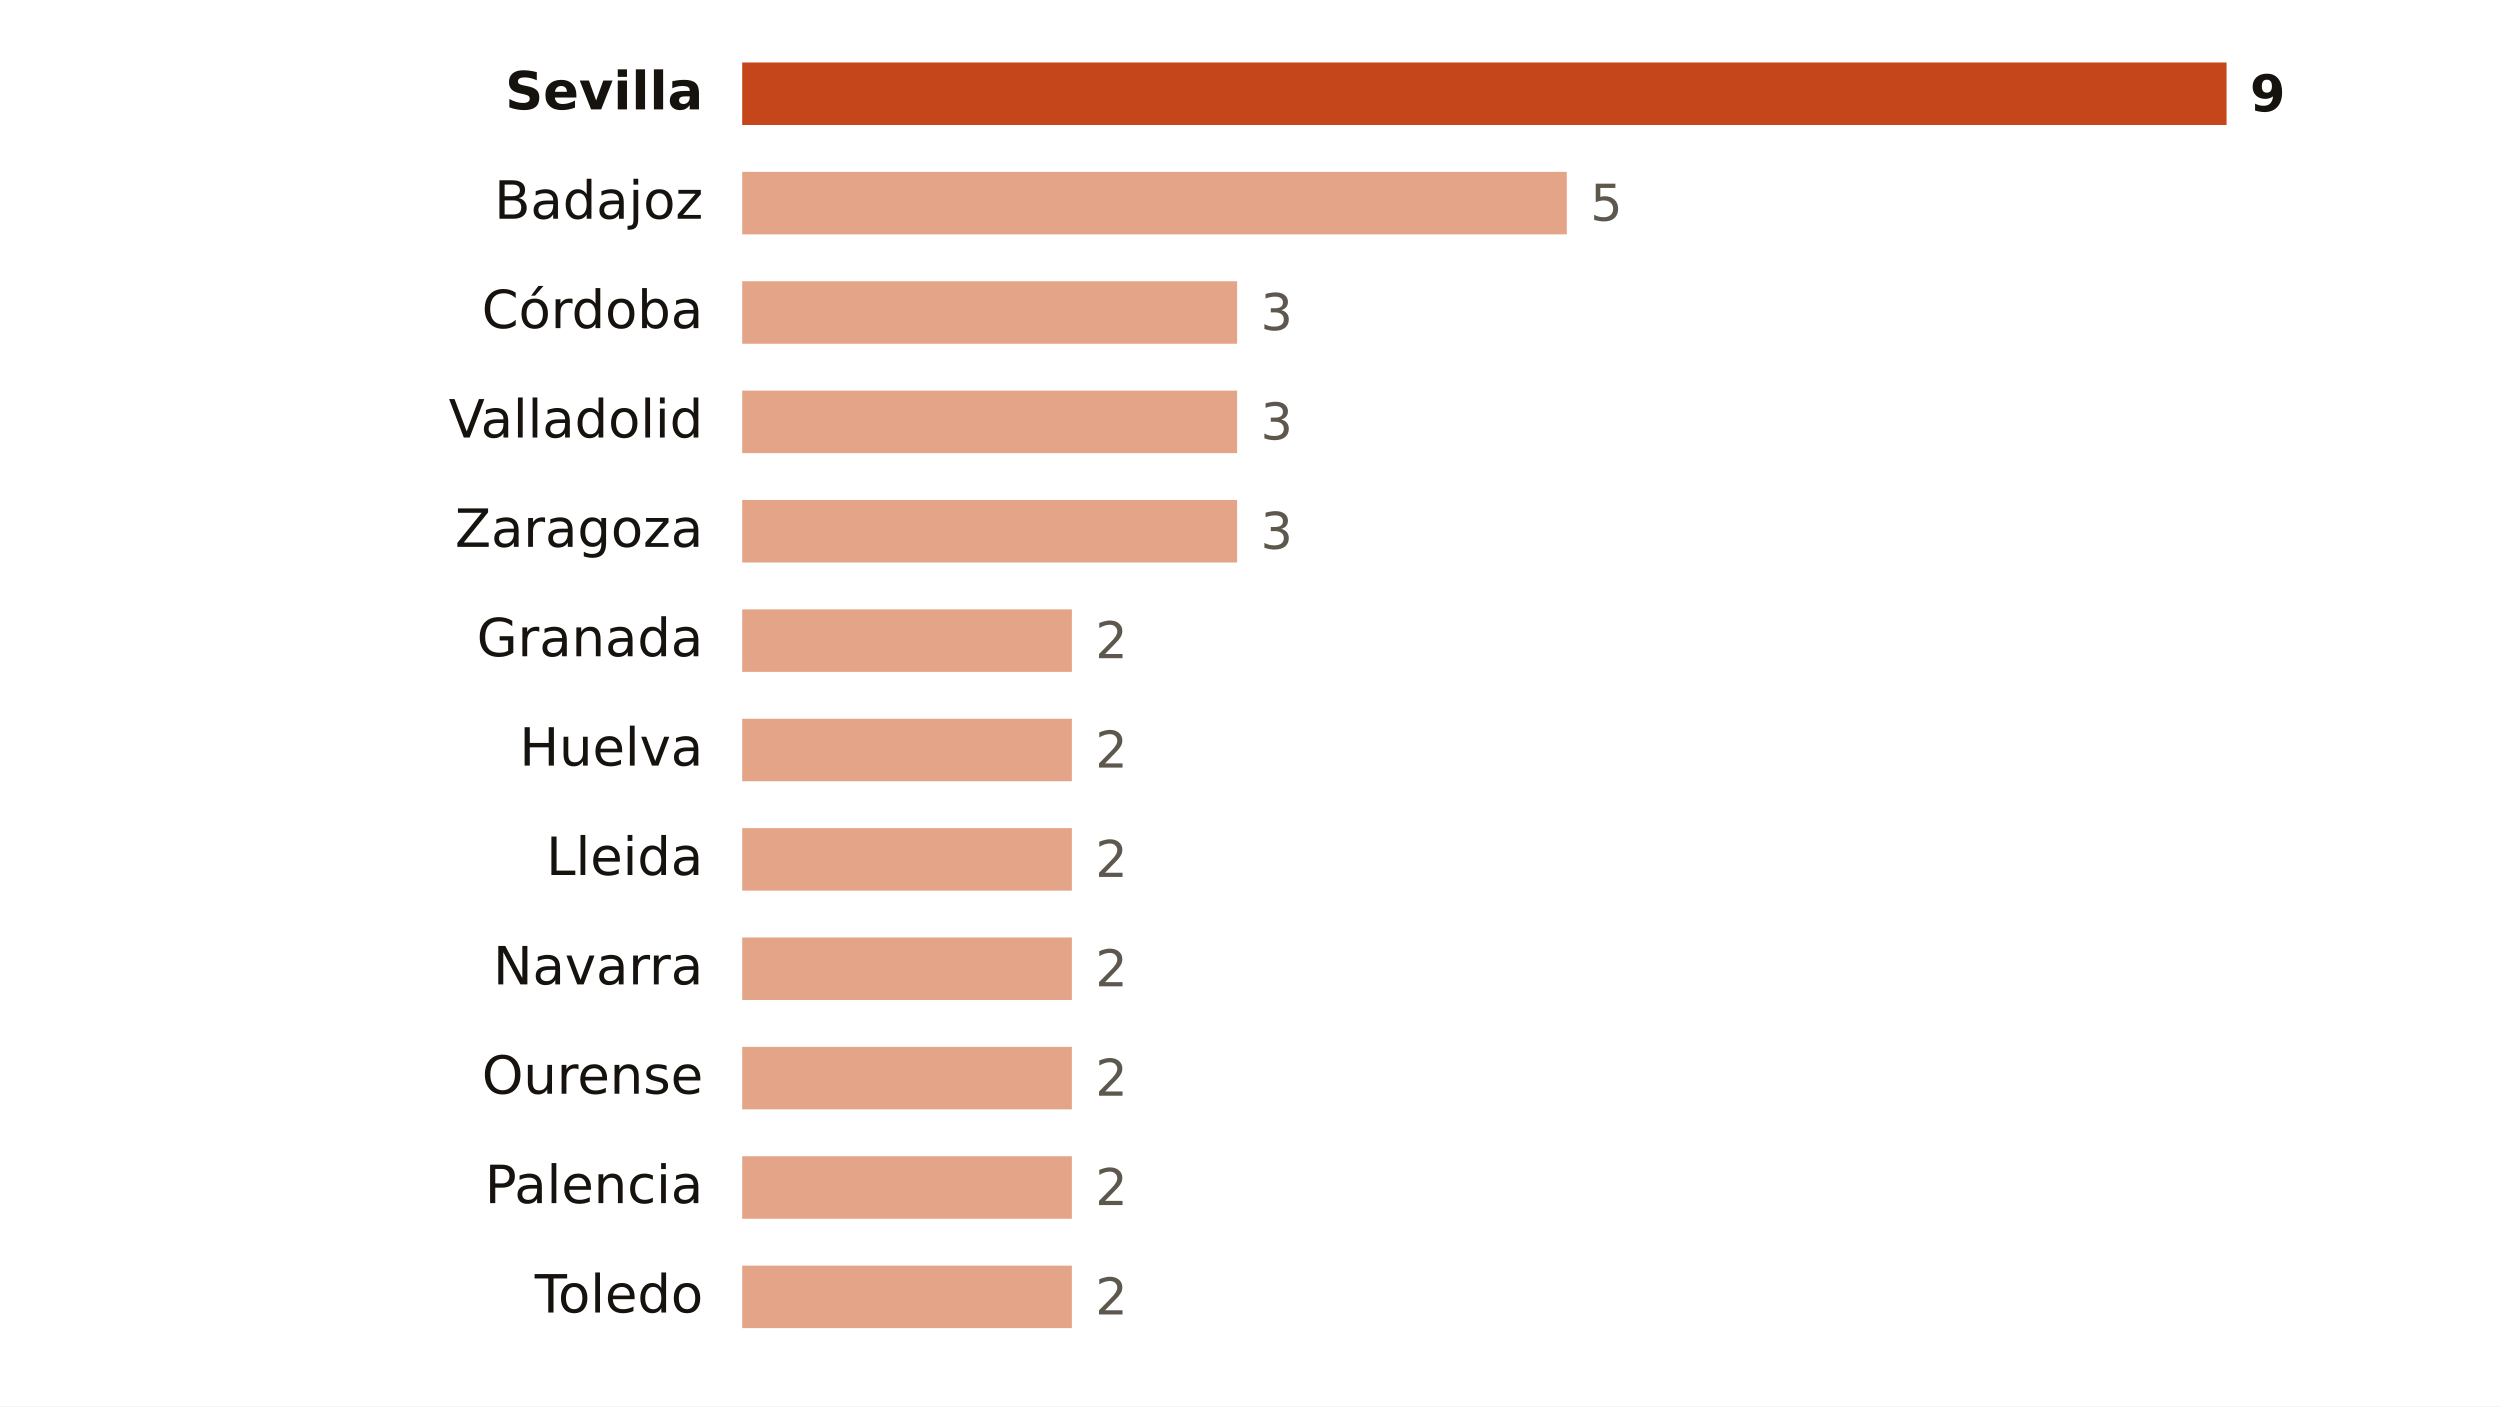
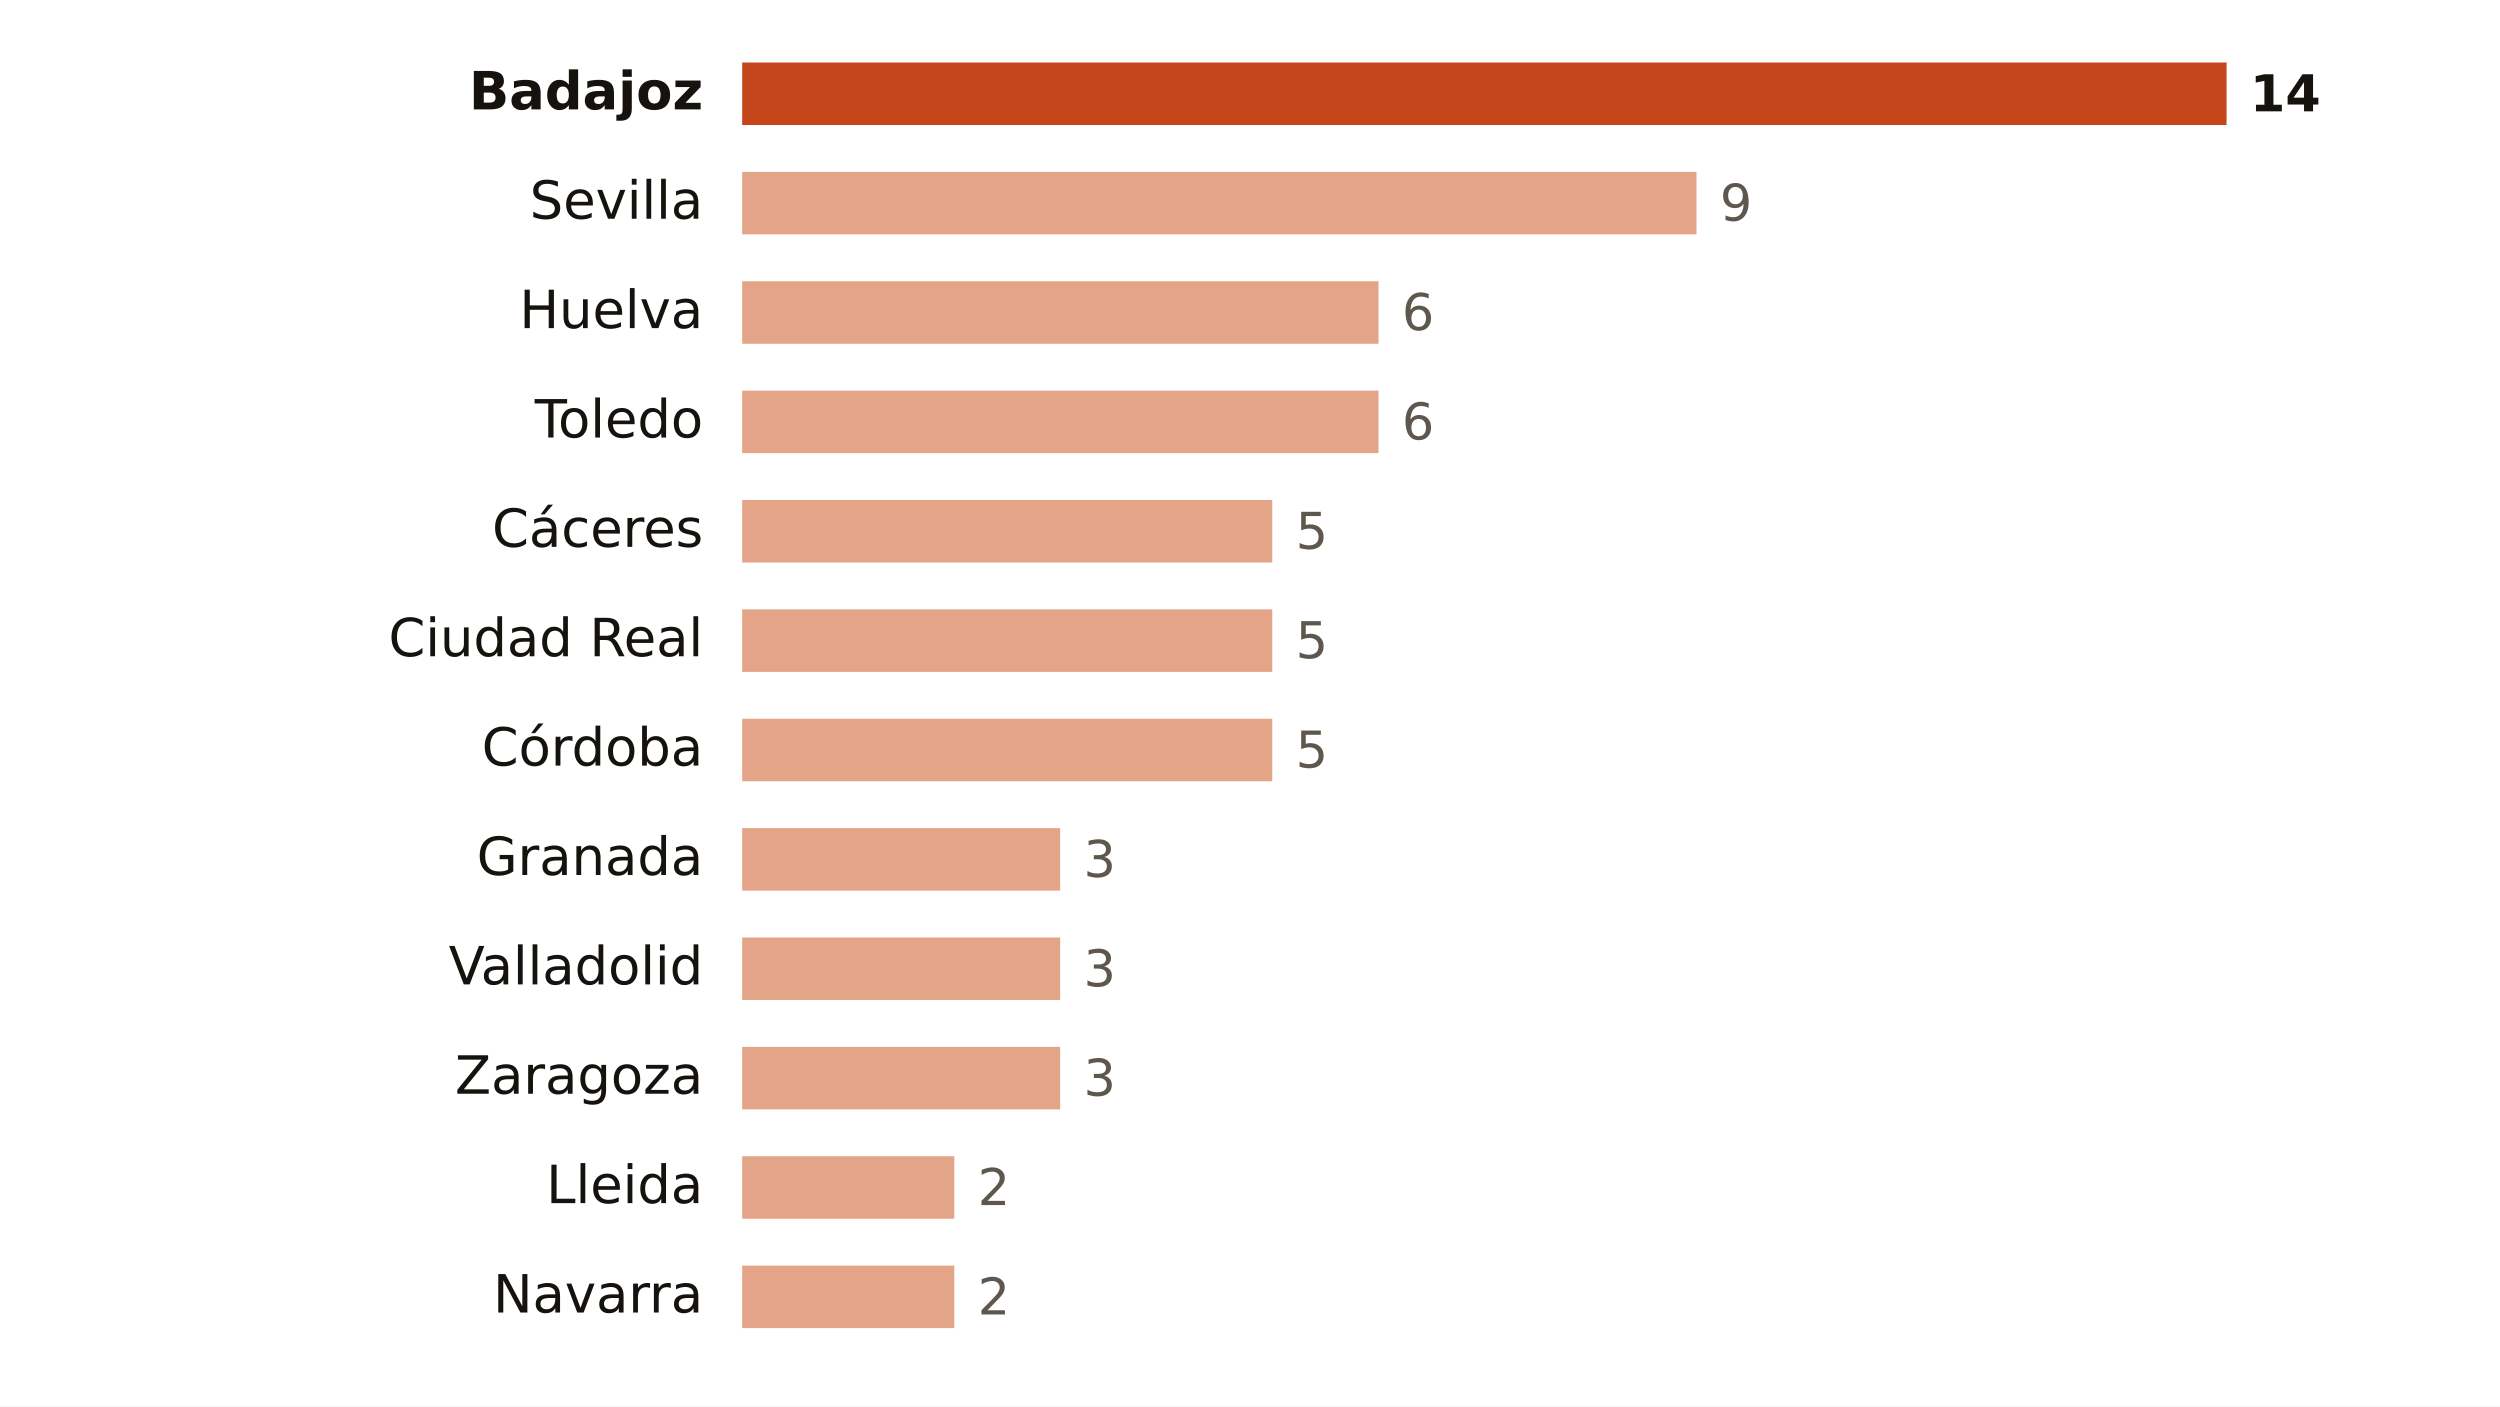
<svg xmlns="http://www.w3.org/2000/svg" viewBox="0 0 640 360" width="640" height="360" role="img" aria-label="Focos de calor por provincia">
  <rect width="640" height="360" fill="#FFFFFF" />
-   <text x="180.0" y="28.0" font-size="13.5" fill="#16130F" text-anchor="end" font-weight="600" font-family="Public Sans, DejaVu Sans, Arial, sans-serif">Sevilla</text>
+   <text x="180.0" y="28.0" font-size="13.5" fill="#16130F" text-anchor="end" font-weight="600" font-family="Public Sans, DejaVu Sans, Arial, sans-serif">Badajoz</text>
  <rect x="190" y="16" width="380.0" height="16" fill="#C4461A" />
-   <text x="576.0" y="28.5" font-size="13" fill="#16130F" text-anchor="start" font-weight="700" font-family="Public Sans, DejaVu Sans, Arial, sans-serif">9</text>
-   <text x="180.0" y="56.0" font-size="13.5" fill="#16130F" text-anchor="end" font-weight="400" font-family="Public Sans, DejaVu Sans, Arial, sans-serif">Badajoz</text>
-   <rect x="190" y="44" width="211.1" height="16" fill="#E3A487" />
-   <text x="407.1" y="56.5" font-size="13" fill="#5E574E" text-anchor="start" font-weight="500" font-family="Public Sans, DejaVu Sans, Arial, sans-serif">5</text>
-   <text x="180.0" y="84.0" font-size="13.5" fill="#16130F" text-anchor="end" font-weight="400" font-family="Public Sans, DejaVu Sans, Arial, sans-serif">Córdoba</text>
-   <rect x="190" y="72" width="126.7" height="16" fill="#E3A487" />
-   <text x="322.7" y="84.5" font-size="13" fill="#5E574E" text-anchor="start" font-weight="500" font-family="Public Sans, DejaVu Sans, Arial, sans-serif">3</text>
-   <text x="180.0" y="112.0" font-size="13.5" fill="#16130F" text-anchor="end" font-weight="400" font-family="Public Sans, DejaVu Sans, Arial, sans-serif">Valladolid</text>
-   <rect x="190" y="100" width="126.7" height="16" fill="#E3A487" />
-   <text x="322.7" y="112.5" font-size="13" fill="#5E574E" text-anchor="start" font-weight="500" font-family="Public Sans, DejaVu Sans, Arial, sans-serif">3</text>
-   <text x="180.0" y="140.0" font-size="13.5" fill="#16130F" text-anchor="end" font-weight="400" font-family="Public Sans, DejaVu Sans, Arial, sans-serif">Zaragoza</text>
-   <rect x="190" y="128" width="126.7" height="16" fill="#E3A487" />
-   <text x="322.7" y="140.5" font-size="13" fill="#5E574E" text-anchor="start" font-weight="500" font-family="Public Sans, DejaVu Sans, Arial, sans-serif">3</text>
-   <text x="180.0" y="168.0" font-size="13.5" fill="#16130F" text-anchor="end" font-weight="400" font-family="Public Sans, DejaVu Sans, Arial, sans-serif">Granada</text>
-   <rect x="190" y="156" width="84.4" height="16" fill="#E3A487" />
-   <text x="280.4" y="168.5" font-size="13" fill="#5E574E" text-anchor="start" font-weight="500" font-family="Public Sans, DejaVu Sans, Arial, sans-serif">2</text>
-   <text x="180.0" y="196.0" font-size="13.5" fill="#16130F" text-anchor="end" font-weight="400" font-family="Public Sans, DejaVu Sans, Arial, sans-serif">Huelva</text>
-   <rect x="190" y="184" width="84.4" height="16" fill="#E3A487" />
-   <text x="280.4" y="196.5" font-size="13" fill="#5E574E" text-anchor="start" font-weight="500" font-family="Public Sans, DejaVu Sans, Arial, sans-serif">2</text>
-   <text x="180.0" y="224.0" font-size="13.5" fill="#16130F" text-anchor="end" font-weight="400" font-family="Public Sans, DejaVu Sans, Arial, sans-serif">Lleida</text>
-   <rect x="190" y="212" width="84.4" height="16" fill="#E3A487" />
-   <text x="280.4" y="224.5" font-size="13" fill="#5E574E" text-anchor="start" font-weight="500" font-family="Public Sans, DejaVu Sans, Arial, sans-serif">2</text>
-   <text x="180.0" y="252.0" font-size="13.5" fill="#16130F" text-anchor="end" font-weight="400" font-family="Public Sans, DejaVu Sans, Arial, sans-serif">Navarra</text>
-   <rect x="190" y="240" width="84.4" height="16" fill="#E3A487" />
-   <text x="280.4" y="252.5" font-size="13" fill="#5E574E" text-anchor="start" font-weight="500" font-family="Public Sans, DejaVu Sans, Arial, sans-serif">2</text>
-   <text x="180.0" y="280.0" font-size="13.5" fill="#16130F" text-anchor="end" font-weight="400" font-family="Public Sans, DejaVu Sans, Arial, sans-serif">Ourense</text>
-   <rect x="190" y="268" width="84.4" height="16" fill="#E3A487" />
-   <text x="280.4" y="280.5" font-size="13" fill="#5E574E" text-anchor="start" font-weight="500" font-family="Public Sans, DejaVu Sans, Arial, sans-serif">2</text>
-   <text x="180.0" y="308.0" font-size="13.5" fill="#16130F" text-anchor="end" font-weight="400" font-family="Public Sans, DejaVu Sans, Arial, sans-serif">Palencia</text>
-   <rect x="190" y="296" width="84.4" height="16" fill="#E3A487" />
-   <text x="280.4" y="308.5" font-size="13" fill="#5E574E" text-anchor="start" font-weight="500" font-family="Public Sans, DejaVu Sans, Arial, sans-serif">2</text>
-   <text x="180.0" y="336.0" font-size="13.5" fill="#16130F" text-anchor="end" font-weight="400" font-family="Public Sans, DejaVu Sans, Arial, sans-serif">Toledo</text>
-   <rect x="190" y="324" width="84.4" height="16" fill="#E3A487" />
-   <text x="280.4" y="336.5" font-size="13" fill="#5E574E" text-anchor="start" font-weight="500" font-family="Public Sans, DejaVu Sans, Arial, sans-serif">2</text>
+   <text x="576.0" y="28.5" font-size="13" fill="#16130F" text-anchor="start" font-weight="700" font-family="Public Sans, DejaVu Sans, Arial, sans-serif">14</text>
+   <text x="180.0" y="56.0" font-size="13.5" fill="#16130F" text-anchor="end" font-weight="400" font-family="Public Sans, DejaVu Sans, Arial, sans-serif">Sevilla</text>
+   <rect x="190" y="44" width="244.3" height="16" fill="#E3A487" />
+   <text x="440.3" y="56.5" font-size="13" fill="#5E574E" text-anchor="start" font-weight="500" font-family="Public Sans, DejaVu Sans, Arial, sans-serif">9</text>
+   <text x="180.0" y="84.0" font-size="13.5" fill="#16130F" text-anchor="end" font-weight="400" font-family="Public Sans, DejaVu Sans, Arial, sans-serif">Huelva</text>
+   <rect x="190" y="72" width="162.9" height="16" fill="#E3A487" />
+   <text x="358.9" y="84.5" font-size="13" fill="#5E574E" text-anchor="start" font-weight="500" font-family="Public Sans, DejaVu Sans, Arial, sans-serif">6</text>
+   <text x="180.0" y="112.0" font-size="13.5" fill="#16130F" text-anchor="end" font-weight="400" font-family="Public Sans, DejaVu Sans, Arial, sans-serif">Toledo</text>
+   <rect x="190" y="100" width="162.9" height="16" fill="#E3A487" />
+   <text x="358.9" y="112.5" font-size="13" fill="#5E574E" text-anchor="start" font-weight="500" font-family="Public Sans, DejaVu Sans, Arial, sans-serif">6</text>
+   <text x="180.0" y="140.0" font-size="13.5" fill="#16130F" text-anchor="end" font-weight="400" font-family="Public Sans, DejaVu Sans, Arial, sans-serif">Cáceres</text>
+   <rect x="190" y="128" width="135.7" height="16" fill="#E3A487" />
+   <text x="331.7" y="140.5" font-size="13" fill="#5E574E" text-anchor="start" font-weight="500" font-family="Public Sans, DejaVu Sans, Arial, sans-serif">5</text>
+   <text x="180.0" y="168.0" font-size="13.5" fill="#16130F" text-anchor="end" font-weight="400" font-family="Public Sans, DejaVu Sans, Arial, sans-serif">Ciudad Real</text>
+   <rect x="190" y="156" width="135.7" height="16" fill="#E3A487" />
+   <text x="331.7" y="168.5" font-size="13" fill="#5E574E" text-anchor="start" font-weight="500" font-family="Public Sans, DejaVu Sans, Arial, sans-serif">5</text>
+   <text x="180.0" y="196.0" font-size="13.5" fill="#16130F" text-anchor="end" font-weight="400" font-family="Public Sans, DejaVu Sans, Arial, sans-serif">Córdoba</text>
+   <rect x="190" y="184" width="135.7" height="16" fill="#E3A487" />
+   <text x="331.7" y="196.5" font-size="13" fill="#5E574E" text-anchor="start" font-weight="500" font-family="Public Sans, DejaVu Sans, Arial, sans-serif">5</text>
+   <text x="180.0" y="224.0" font-size="13.5" fill="#16130F" text-anchor="end" font-weight="400" font-family="Public Sans, DejaVu Sans, Arial, sans-serif">Granada</text>
+   <rect x="190" y="212" width="81.4" height="16" fill="#E3A487" />
+   <text x="277.4" y="224.5" font-size="13" fill="#5E574E" text-anchor="start" font-weight="500" font-family="Public Sans, DejaVu Sans, Arial, sans-serif">3</text>
+   <text x="180.0" y="252.0" font-size="13.5" fill="#16130F" text-anchor="end" font-weight="400" font-family="Public Sans, DejaVu Sans, Arial, sans-serif">Valladolid</text>
+   <rect x="190" y="240" width="81.4" height="16" fill="#E3A487" />
+   <text x="277.4" y="252.5" font-size="13" fill="#5E574E" text-anchor="start" font-weight="500" font-family="Public Sans, DejaVu Sans, Arial, sans-serif">3</text>
+   <text x="180.0" y="280.0" font-size="13.5" fill="#16130F" text-anchor="end" font-weight="400" font-family="Public Sans, DejaVu Sans, Arial, sans-serif">Zaragoza</text>
+   <rect x="190" y="268" width="81.4" height="16" fill="#E3A487" />
+   <text x="277.4" y="280.5" font-size="13" fill="#5E574E" text-anchor="start" font-weight="500" font-family="Public Sans, DejaVu Sans, Arial, sans-serif">3</text>
+   <text x="180.0" y="308.0" font-size="13.5" fill="#16130F" text-anchor="end" font-weight="400" font-family="Public Sans, DejaVu Sans, Arial, sans-serif">Lleida</text>
+   <rect x="190" y="296" width="54.3" height="16" fill="#E3A487" />
+   <text x="250.3" y="308.5" font-size="13" fill="#5E574E" text-anchor="start" font-weight="500" font-family="Public Sans, DejaVu Sans, Arial, sans-serif">2</text>
+   <text x="180.0" y="336.0" font-size="13.5" fill="#16130F" text-anchor="end" font-weight="400" font-family="Public Sans, DejaVu Sans, Arial, sans-serif">Navarra</text>
+   <rect x="190" y="324" width="54.3" height="16" fill="#E3A487" />
+   <text x="250.3" y="336.5" font-size="13" fill="#5E574E" text-anchor="start" font-weight="500" font-family="Public Sans, DejaVu Sans, Arial, sans-serif">2</text>
</svg>
